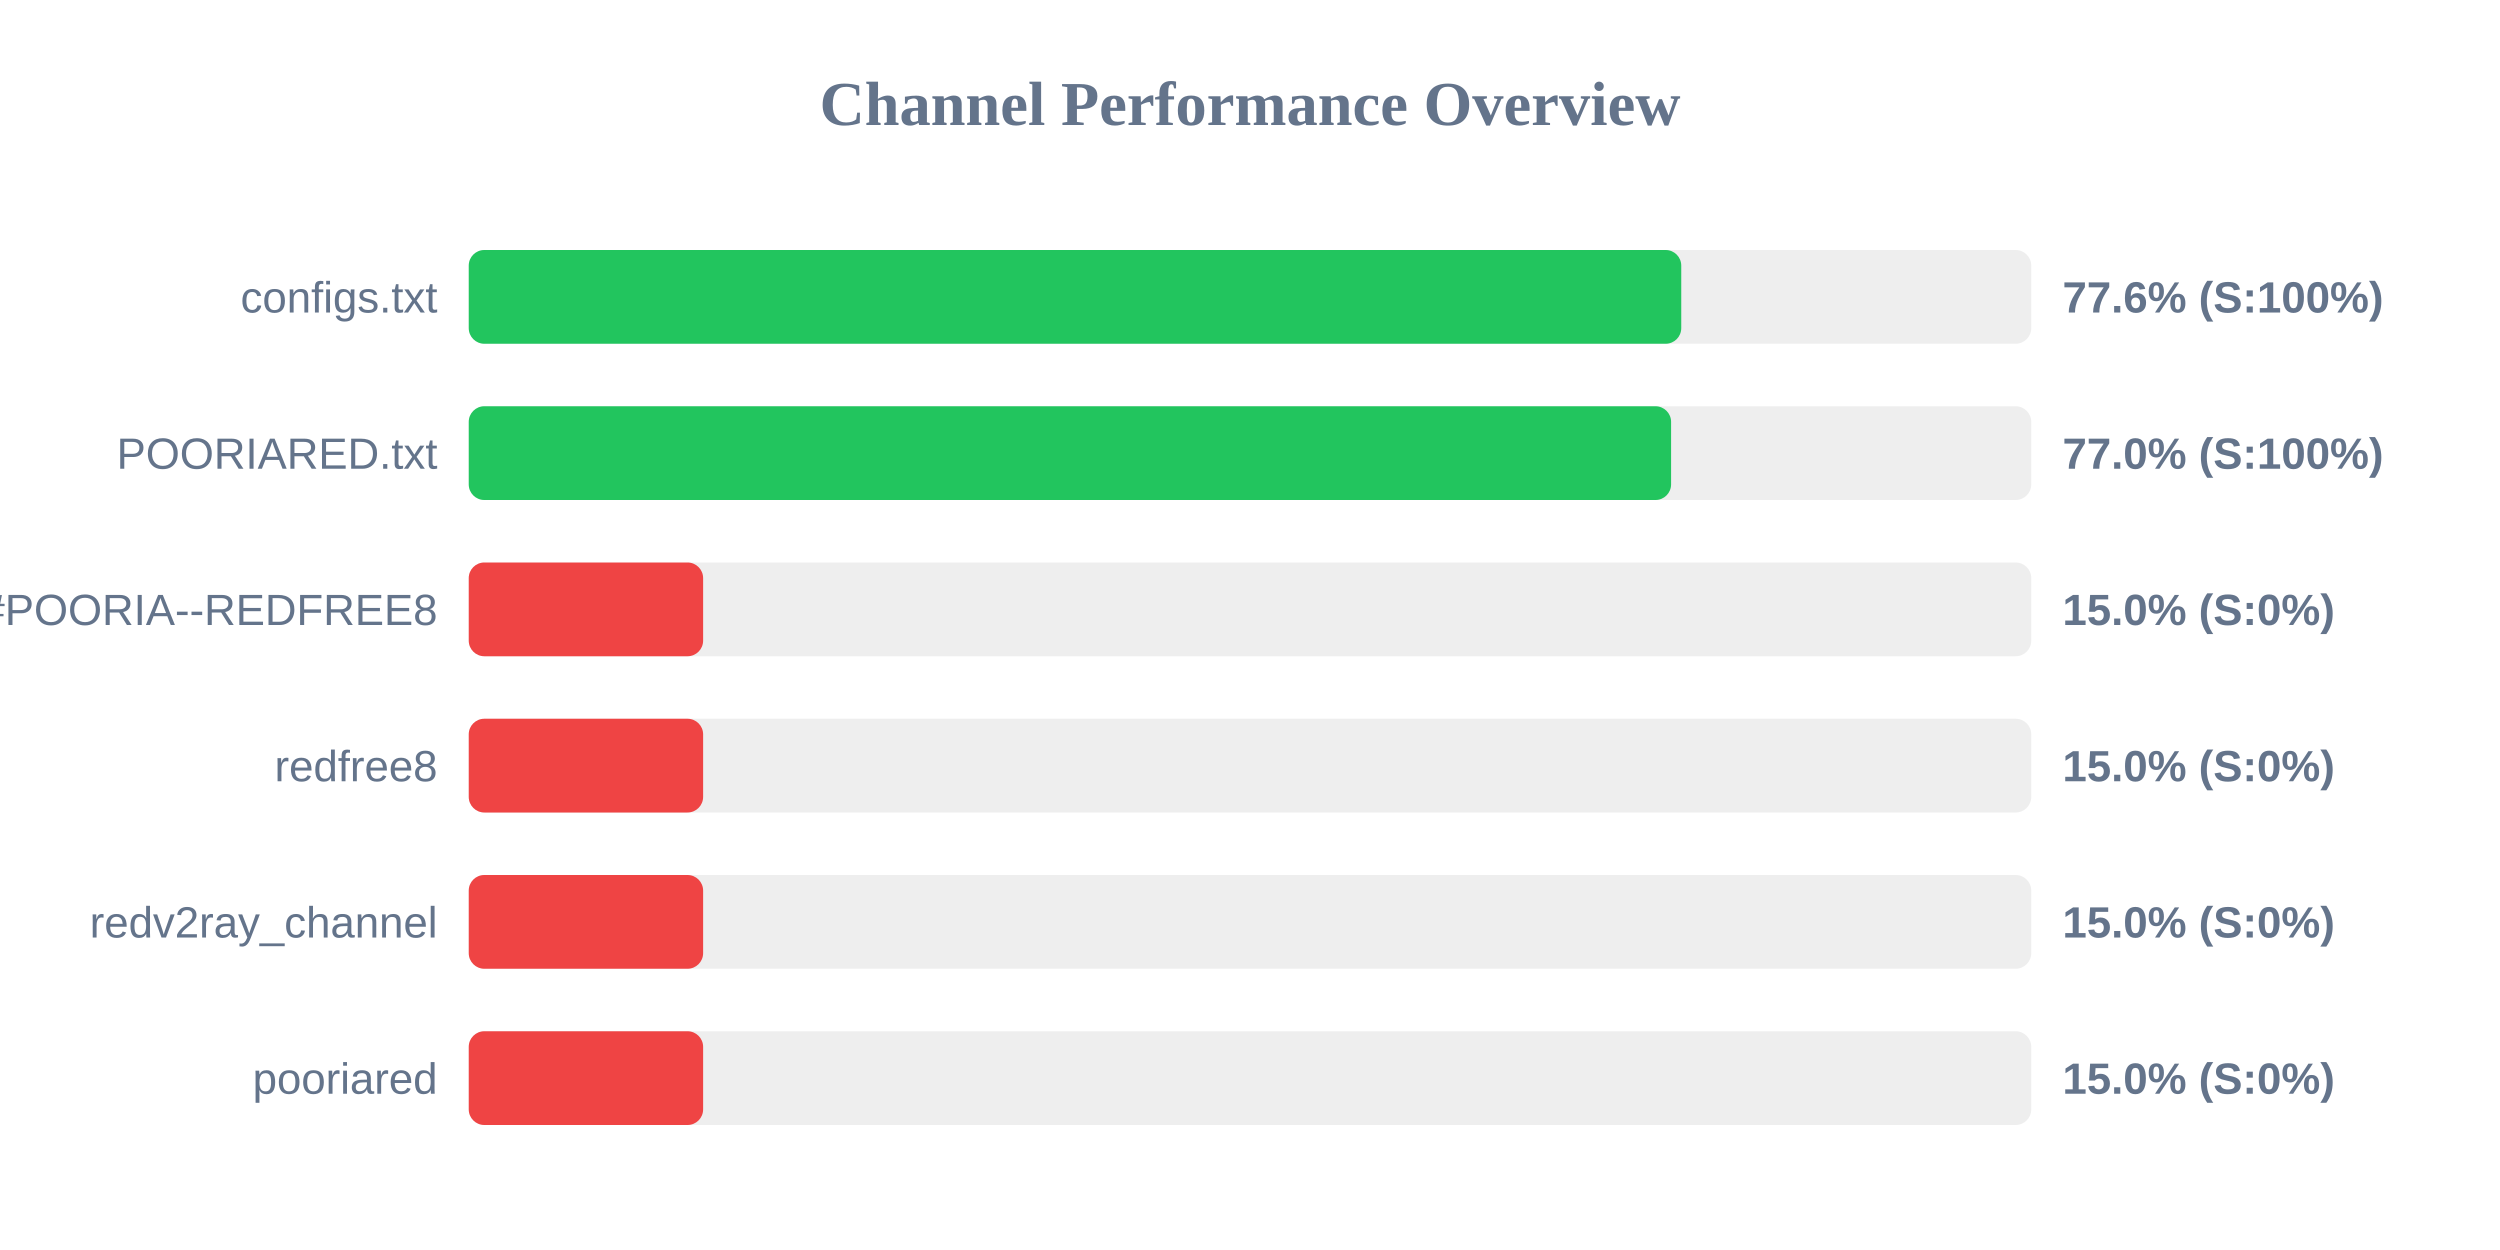
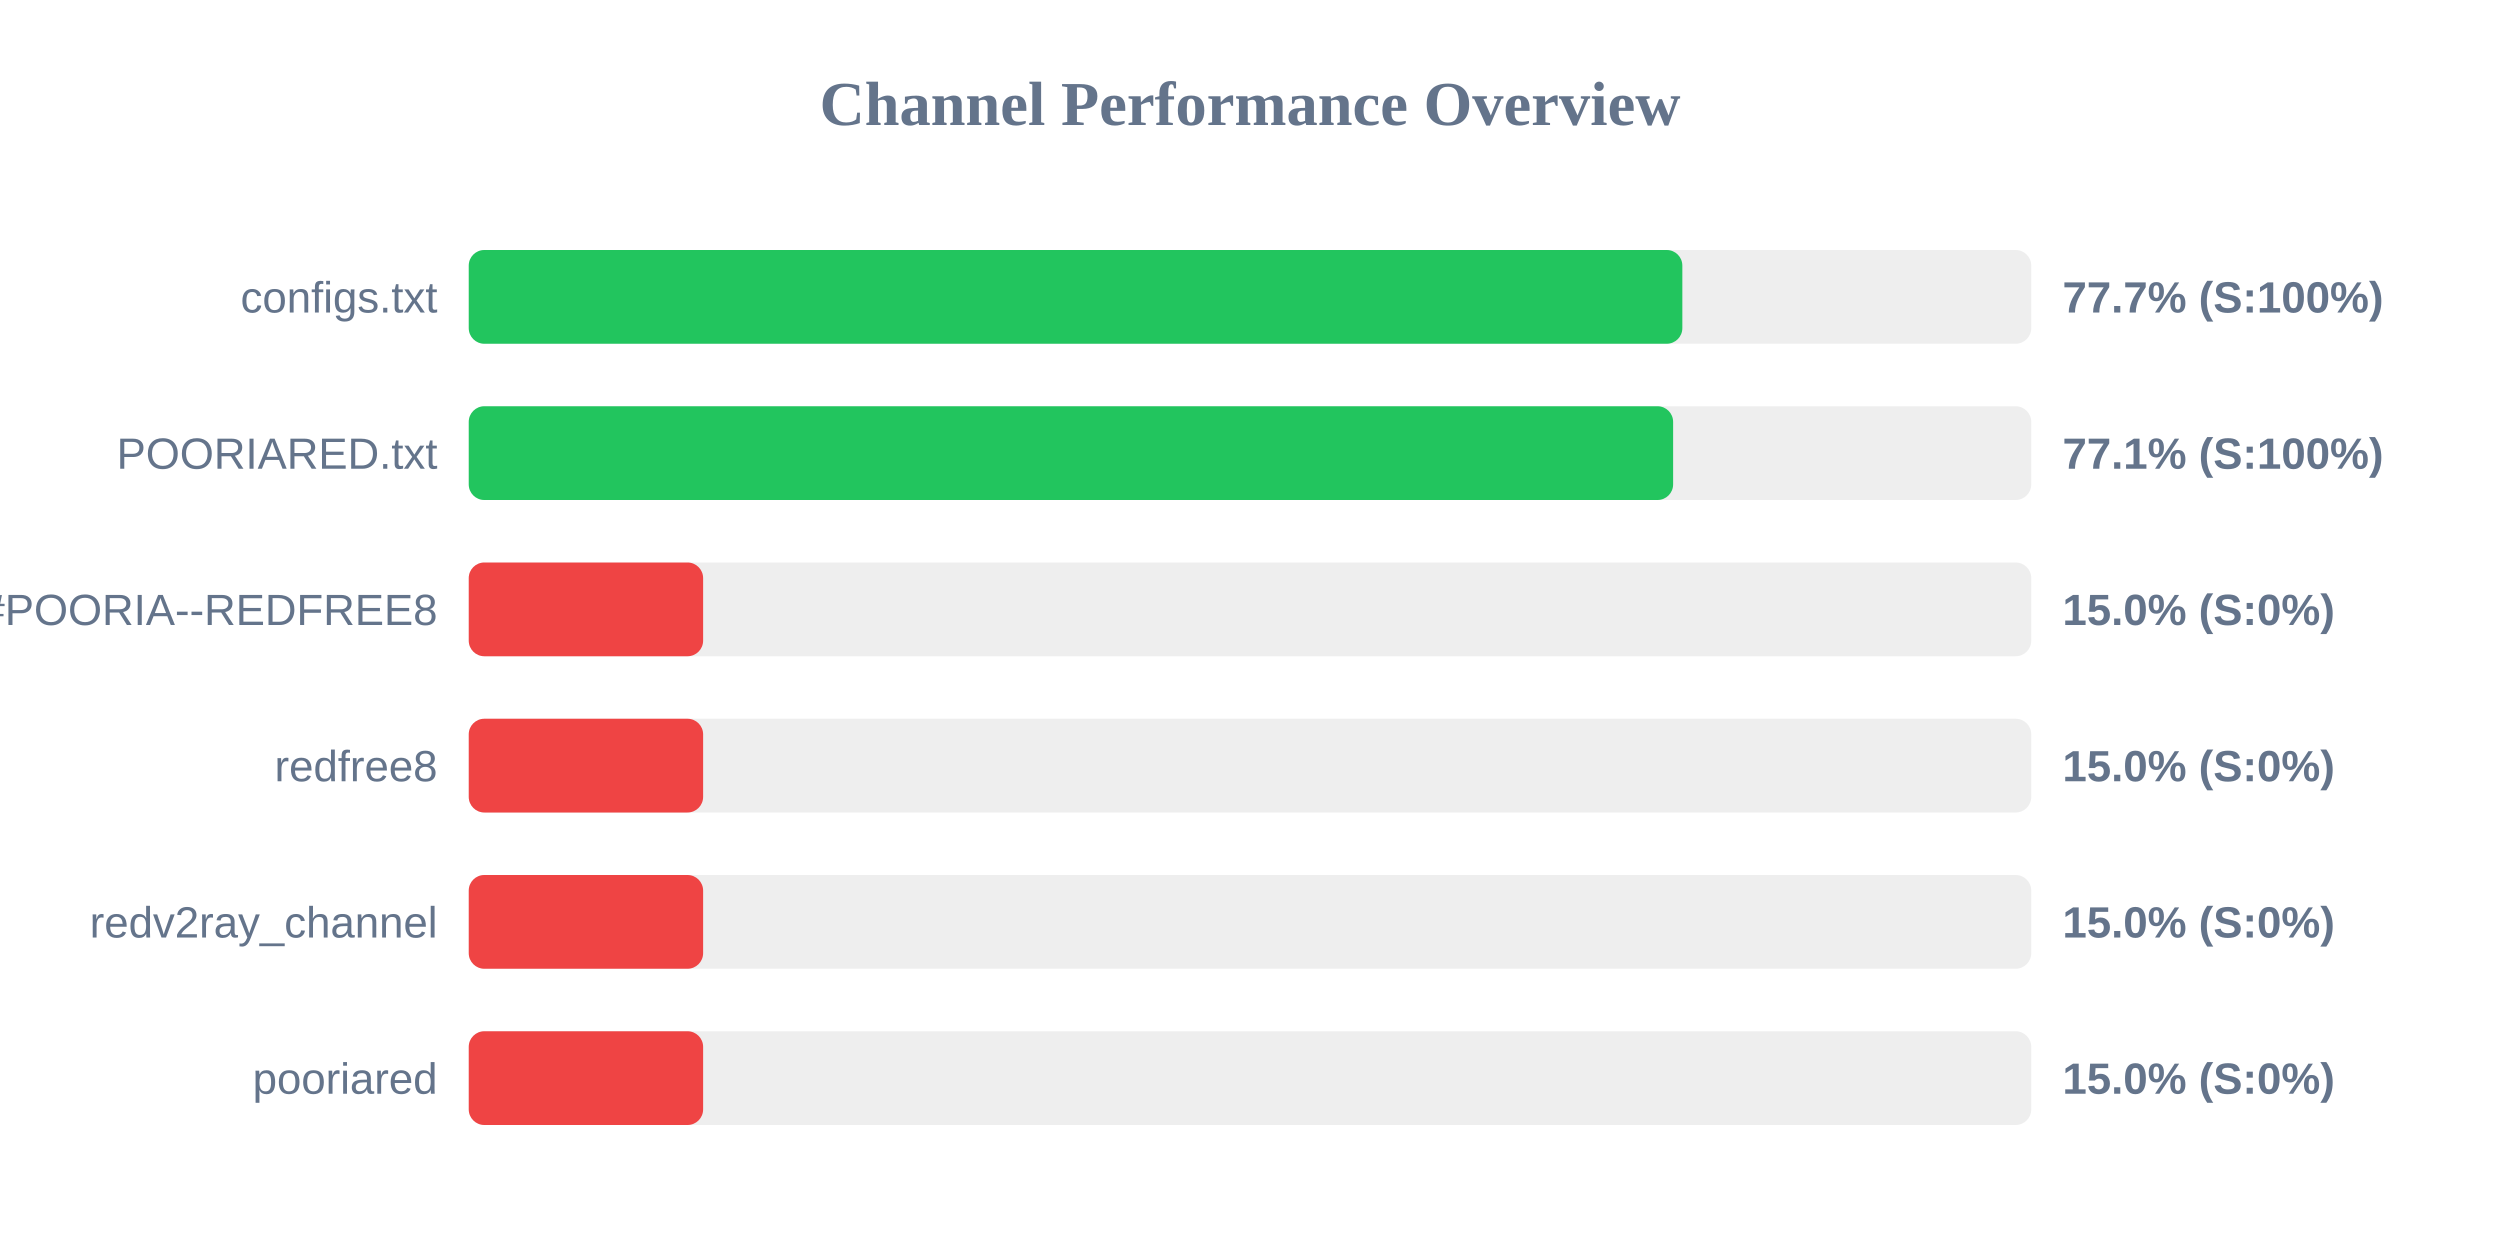
<svg xmlns="http://www.w3.org/2000/svg" width="800" height="400" version="1.1">
  <style>
        .row { font: 14px Arial; fill: #64748b; }
        .score { font: bold 14px Arial; fill: #64748b; }
    </style>
  <text x="400" y="40" text-anchor="middle" font-size="20px" font-weight="bold" fill="#64748b">Channel Performance Overview</text>
  <rect x="150" y="80" width="500" height="30" fill="#eee" rx="5" />
-   <rect x="150" y="80" width="388.0" height="30" fill="#22c55e" rx="5" />
+   <rect x="150" y="80" width="388.35" height="30" fill="#22c55e" rx="5" />
  <text x="140" y="100" text-anchor="end" class="row">configs.txt</text>
-   <text x="660" y="100" text-anchor="start" class="score">77.6% (S:100%)</text>
+   <text x="660" y="100" text-anchor="start" class="score">77.7% (S:100%)</text>
  <rect x="150" y="130" width="500" height="30" fill="#eee" rx="5" />
-   <rect x="150" y="130" width="384.75" height="30" fill="#22c55e" rx="5" />
+   <rect x="150" y="130" width="385.4" height="30" fill="#22c55e" rx="5" />
  <text x="140" y="150" text-anchor="end" class="row">POORIARED.txt</text>
-   <text x="660" y="150" text-anchor="start" class="score">77.0% (S:100%)</text>
+   <text x="660" y="150" text-anchor="start" class="score">77.1% (S:100%)</text>
  <rect x="150" y="180" width="500" height="30" fill="#eee" rx="5" />
  <rect x="150" y="180" width="75.0" height="30" fill="#ef4444" rx="5" />
  <text x="140" y="200" text-anchor="end" class="row">POORIA--REDFREE8.txt#POORIA--REDFREE8</text>
  <text x="660" y="200" text-anchor="start" class="score">15.0% (S:0%)</text>
  <rect x="150" y="230" width="500" height="30" fill="#eee" rx="5" />
  <rect x="150" y="230" width="75.0" height="30" fill="#ef4444" rx="5" />
  <text x="140" y="250" text-anchor="end" class="row">redfree8</text>
  <text x="660" y="250" text-anchor="start" class="score">15.0% (S:0%)</text>
  <rect x="150" y="280" width="500" height="30" fill="#eee" rx="5" />
  <rect x="150" y="280" width="75.0" height="30" fill="#ef4444" rx="5" />
  <text x="140" y="300" text-anchor="end" class="row">redv2ray_channel</text>
  <text x="660" y="300" text-anchor="start" class="score">15.0% (S:0%)</text>
  <rect x="150" y="330" width="500" height="30" fill="#eee" rx="5" />
  <rect x="150" y="330" width="75.0" height="30" fill="#ef4444" rx="5" />
  <text x="140" y="350" text-anchor="end" class="row">pooriared</text>
  <text x="660" y="350" text-anchor="start" class="score">15.0% (S:0%)</text>
</svg>
